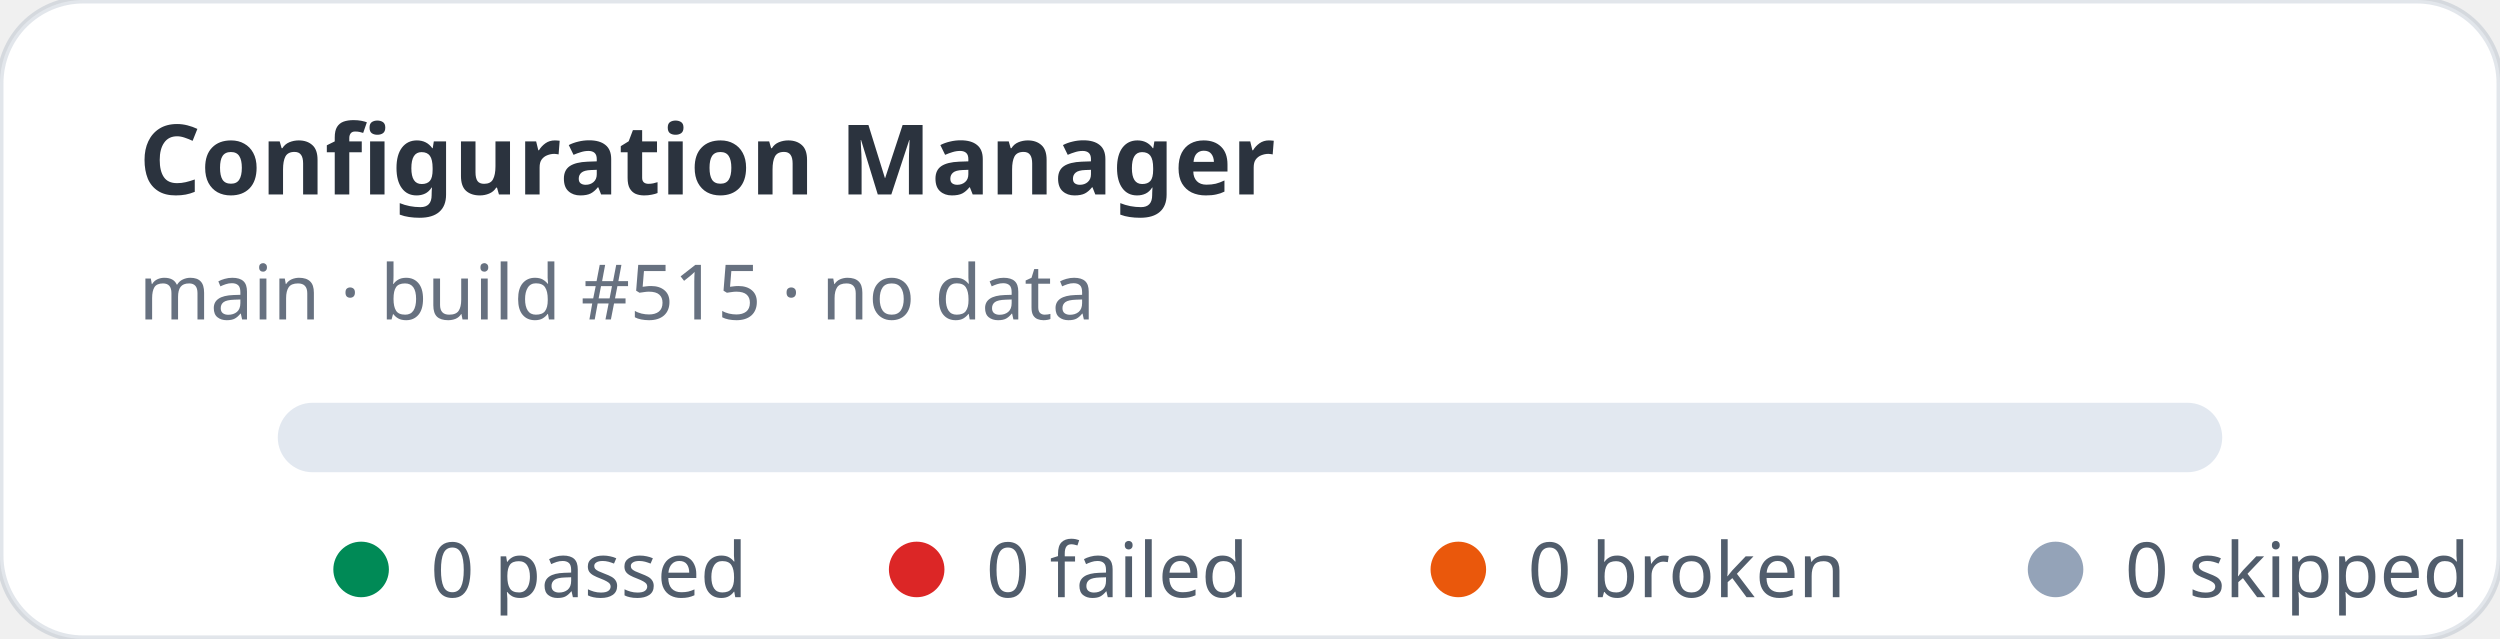
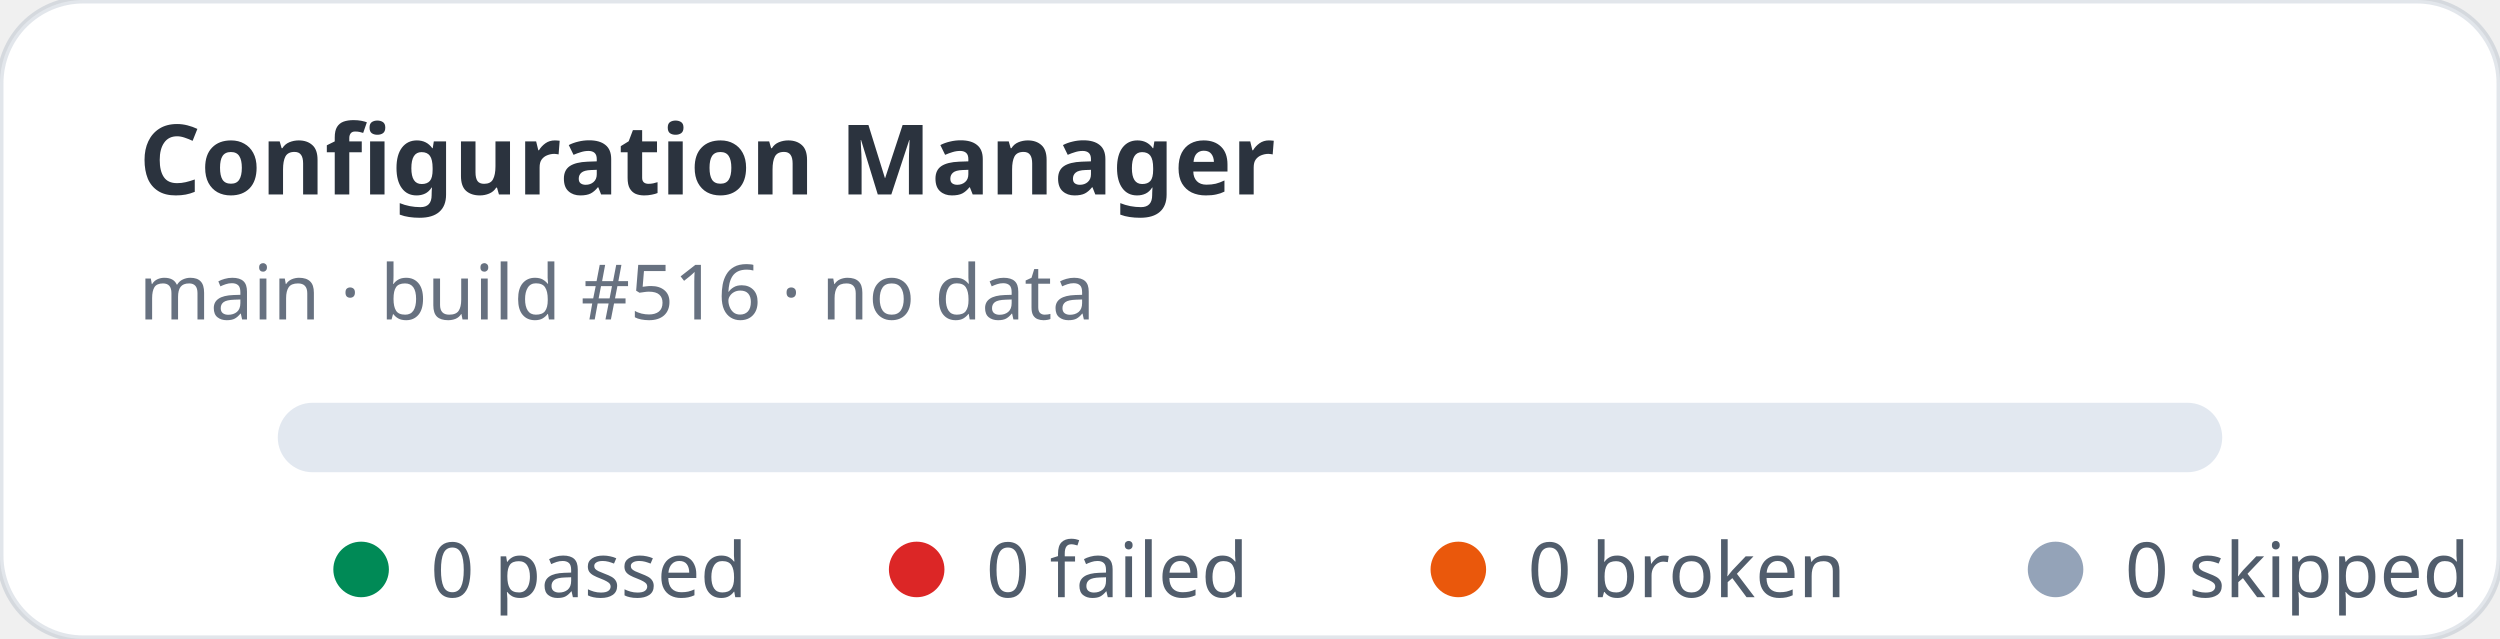
<svg xmlns="http://www.w3.org/2000/svg" width="360" height="92" viewBox="0 0 360 92" role="img" aria-label="Configuration Manager stats: 0 passed, 0 failed">
  <rect width="360" height="92" rx="12" fill="#ffffff" stroke="rgba(11,48,86,0.12)" />
  <text x="20" y="28" fill="rgba(1,10,24,0.83)" font-family="ui-sans-serif,system-ui,sans-serif" font-size="14" font-weight="700">Configuration Manager</text>
-   <text x="20" y="46" fill="rgba(2,19,44,0.6)" font-family="ui-sans-serif,system-ui,sans-serif" font-size="11">main · build #515 · no data</text>
+   <text x="20" y="46" fill="rgba(2,19,44,0.6)" font-family="ui-sans-serif,system-ui,sans-serif" font-size="11">main · build #516 · no data</text>
  <rect x="40" y="58" width="280" height="10" rx="5" fill="#e2e8f0" />
  <g font-family="ui-sans-serif,system-ui,sans-serif" font-size="11" fill="rgba(1,18,40,0.68)">
    <circle cx="52" cy="82" r="4" fill="#008a56" />
    <text x="62" y="86">0 passed</text>
    <circle cx="132" cy="82" r="4" fill="#dc2626" />
    <text x="142" y="86">0 failed</text>
    <circle cx="210" cy="82" r="4" fill="#ea580c" />
    <text x="220" y="86">0 broken</text>
    <circle cx="296" cy="82" r="4" fill="#94a3b8" />
    <text x="306" y="86">0 skipped</text>
  </g>
</svg>
